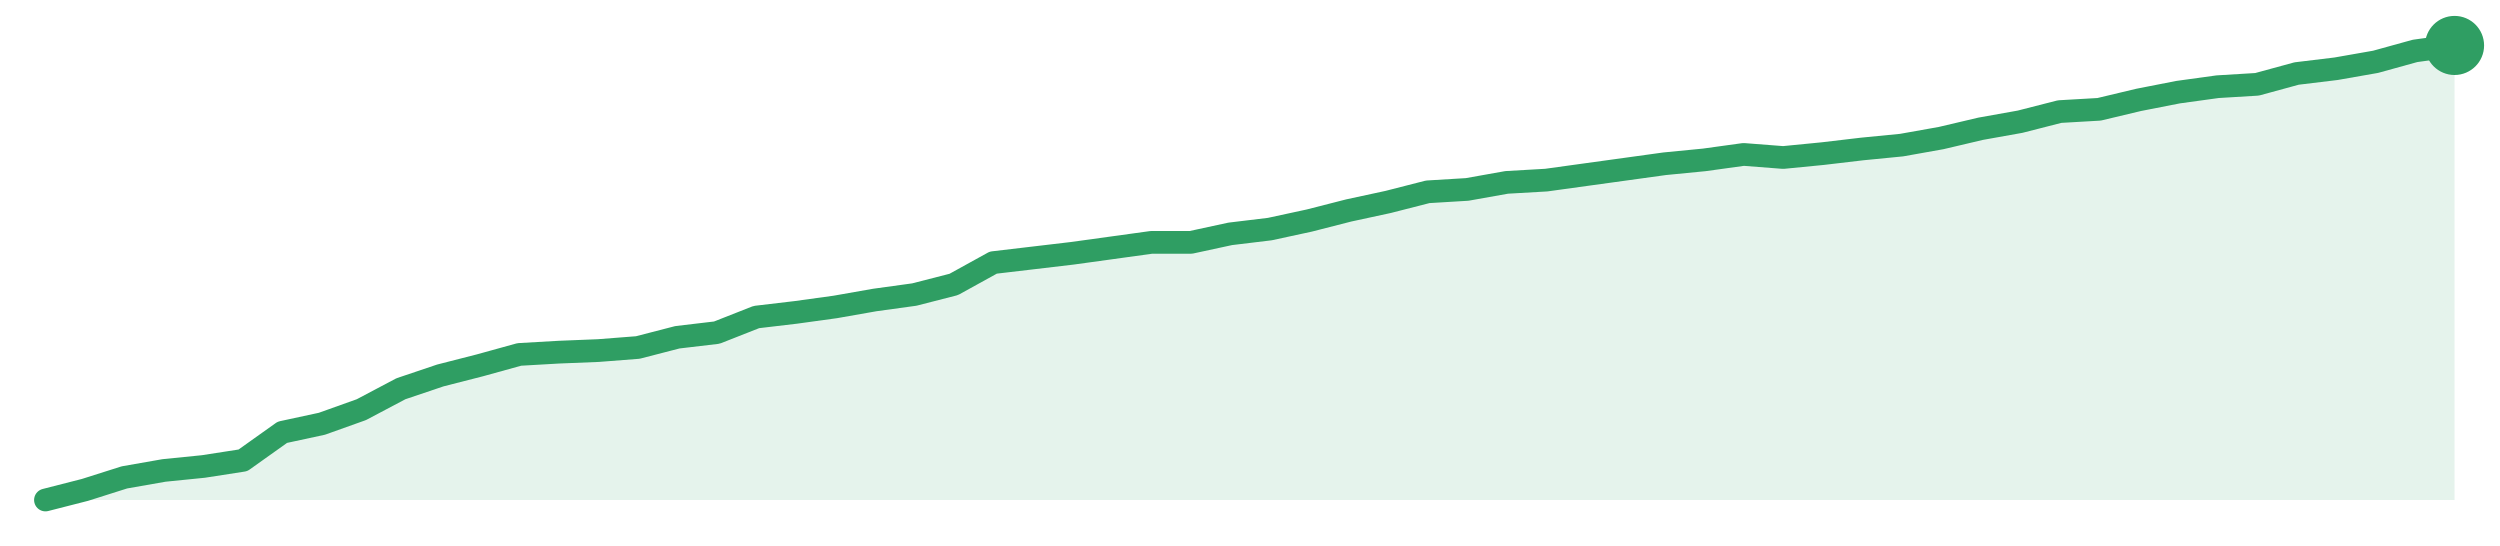
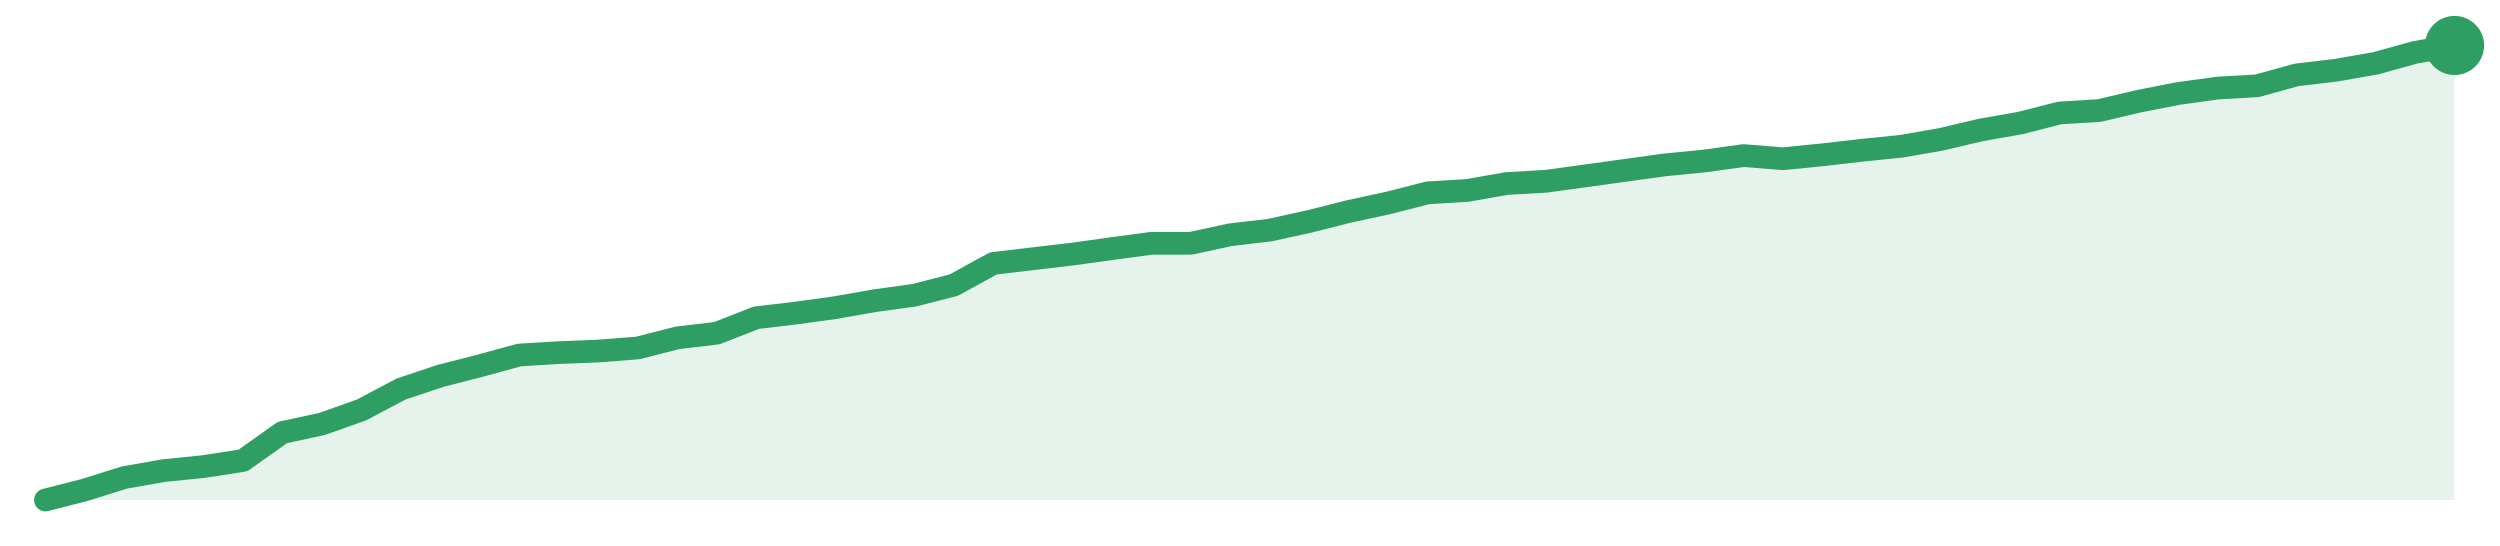
<svg xmlns="http://www.w3.org/2000/svg" width="220" height="48" viewBox="0 0 220 48" role="img" aria-label="trend">
-   <path d="M4.0,44.0 L4.0,44.0 L7.48,43.11 L10.95,42.01 L14.43,41.4 L17.9,41.05 L21.38,40.51 L24.85,38.04 L28.33,37.29 L31.8,36.05 L35.28,34.21 L38.75,33.04 L42.23,32.15 L45.7,31.19 L49.18,30.99 L52.66,30.85 L56.13,30.58 L59.61,29.68 L63.08,29.27 L66.56,27.9 L70.03,27.49 L73.51,27.01 L76.98,26.4 L80.46,25.92 L83.93,25.03 L87.41,23.11 L90.89,22.7 L94.36,22.29 L97.84,21.81 L101.31,21.33 L104.79,21.33 L108.26,20.58 L111.74,20.16 L115.21,19.41 L118.69,18.52 L122.16,17.77 L125.64,16.88 L129.11,16.67 L132.59,16.05 L136.07,15.85 L139.54,15.37 L143.02,14.89 L146.49,14.41 L149.97,14.07 L153.44,13.59 L156.92,13.86 L160.39,13.52 L163.87,13.11 L167.34,12.77 L170.82,12.15 L174.3,11.33 L177.77,10.71 L181.25,9.82 L184.72,9.62 L188.2,8.79 L191.67,8.11 L195.15,7.63 L198.62,7.42 L202.1,6.47 L205.57,6.05 L209.05,5.44 L212.52,4.48 L216.0,4.0 L216.0,44.0 Z" fill="#2f9e631f" />
-   <path d="M4.0,44.0 L7.48,43.11 L10.95,42.01 L14.43,41.4 L17.9,41.05 L21.38,40.51 L24.85,38.04 L28.33,37.29 L31.8,36.05 L35.28,34.21 L38.75,33.04 L42.23,32.15 L45.7,31.19 L49.18,30.99 L52.66,30.85 L56.13,30.58 L59.61,29.68 L63.08,29.27 L66.56,27.9 L70.03,27.49 L73.51,27.01 L76.98,26.4 L80.46,25.92 L83.93,25.03 L87.41,23.11 L90.89,22.7 L94.36,22.29 L97.84,21.81 L101.31,21.33 L104.79,21.33 L108.26,20.58 L111.74,20.16 L115.21,19.41 L118.69,18.52 L122.16,17.77 L125.64,16.88 L129.11,16.67 L132.59,16.05 L136.07,15.85 L139.54,15.37 L143.02,14.89 L146.49,14.41 L149.97,14.07 L153.44,13.59 L156.92,13.86 L160.39,13.52 L163.87,13.11 L167.34,12.77 L170.82,12.15 L174.3,11.33 L177.77,10.71 L181.25,9.82 L184.72,9.62 L188.2,8.79 L191.67,8.11 L195.15,7.63 L198.62,7.42 L202.1,6.47 L205.57,6.05 L209.05,5.44 L212.52,4.48 L216.0,4.0" fill="none" stroke="#2f9e63" stroke-width="2" stroke-linejoin="round" stroke-linecap="round" />
+   <path d="M4.0,44.0 L4.0,44.0 L7.48,43.11 L10.95,42.02 L14.43,41.41 L17.9,41.06 L21.38,40.52 L24.85,38.06 L28.33,37.31 L31.8,36.08 L35.28,34.24 L38.75,33.08 L42.23,32.19 L45.7,31.24 L49.18,31.03 L52.66,30.89 L56.13,30.62 L59.61,29.73 L63.08,29.32 L66.56,27.96 L70.03,27.55 L73.51,27.07 L76.98,26.46 L80.46,25.98 L83.93,25.09 L87.41,23.18 L90.89,22.77 L94.36,22.36 L97.84,21.88 L101.31,21.41 L104.79,21.41 L108.26,20.66 L111.74,20.25 L115.21,19.49 L118.69,18.61 L122.16,17.86 L125.64,16.97 L129.11,16.76 L132.59,16.15 L136.07,15.95 L139.54,15.47 L143.02,14.99 L146.49,14.51 L149.97,14.17 L153.44,13.69 L156.92,13.97 L160.39,13.62 L163.87,13.22 L167.34,12.87 L170.82,12.26 L174.3,11.44 L177.77,10.83 L181.25,9.94 L184.72,9.73 L188.2,8.91 L191.67,8.23 L195.15,7.75 L198.62,7.55 L202.1,6.59 L205.57,6.18 L209.05,5.57 L212.52,4.61 L216.0,4.0 L216.0,44.0 Z" fill="#2f9e631f" />
+   <path d="M4.0,44.0 L7.48,43.11 L10.95,42.02 L14.43,41.41 L17.9,41.06 L21.38,40.52 L24.85,38.06 L28.33,37.31 L31.8,36.08 L35.28,34.24 L38.75,33.08 L42.23,32.19 L45.7,31.24 L49.18,31.03 L52.66,30.89 L56.13,30.62 L59.61,29.73 L63.08,29.32 L66.56,27.96 L70.03,27.55 L73.51,27.07 L76.98,26.46 L80.46,25.98 L83.93,25.09 L87.41,23.18 L90.89,22.77 L94.36,22.36 L97.84,21.88 L101.31,21.41 L104.79,21.41 L108.26,20.66 L111.74,20.25 L115.21,19.49 L118.69,18.61 L122.16,17.86 L125.64,16.97 L129.11,16.76 L132.59,16.15 L136.07,15.95 L139.54,15.47 L143.02,14.99 L146.49,14.51 L149.97,14.17 L153.44,13.69 L156.92,13.97 L160.39,13.62 L163.87,13.22 L167.34,12.87 L170.82,12.26 L174.3,11.44 L177.77,10.83 L181.25,9.94 L184.72,9.73 L188.2,8.91 L191.67,8.23 L195.15,7.75 L198.62,7.55 L202.1,6.59 L205.57,6.18 L209.05,5.57 L212.52,4.61 L216.0,4.0" fill="none" stroke="#2f9e63" stroke-width="2" stroke-linejoin="round" stroke-linecap="round" />
  <circle cx="216.0" cy="4.0" r="2.6" fill="#2f9e63" />
</svg>
